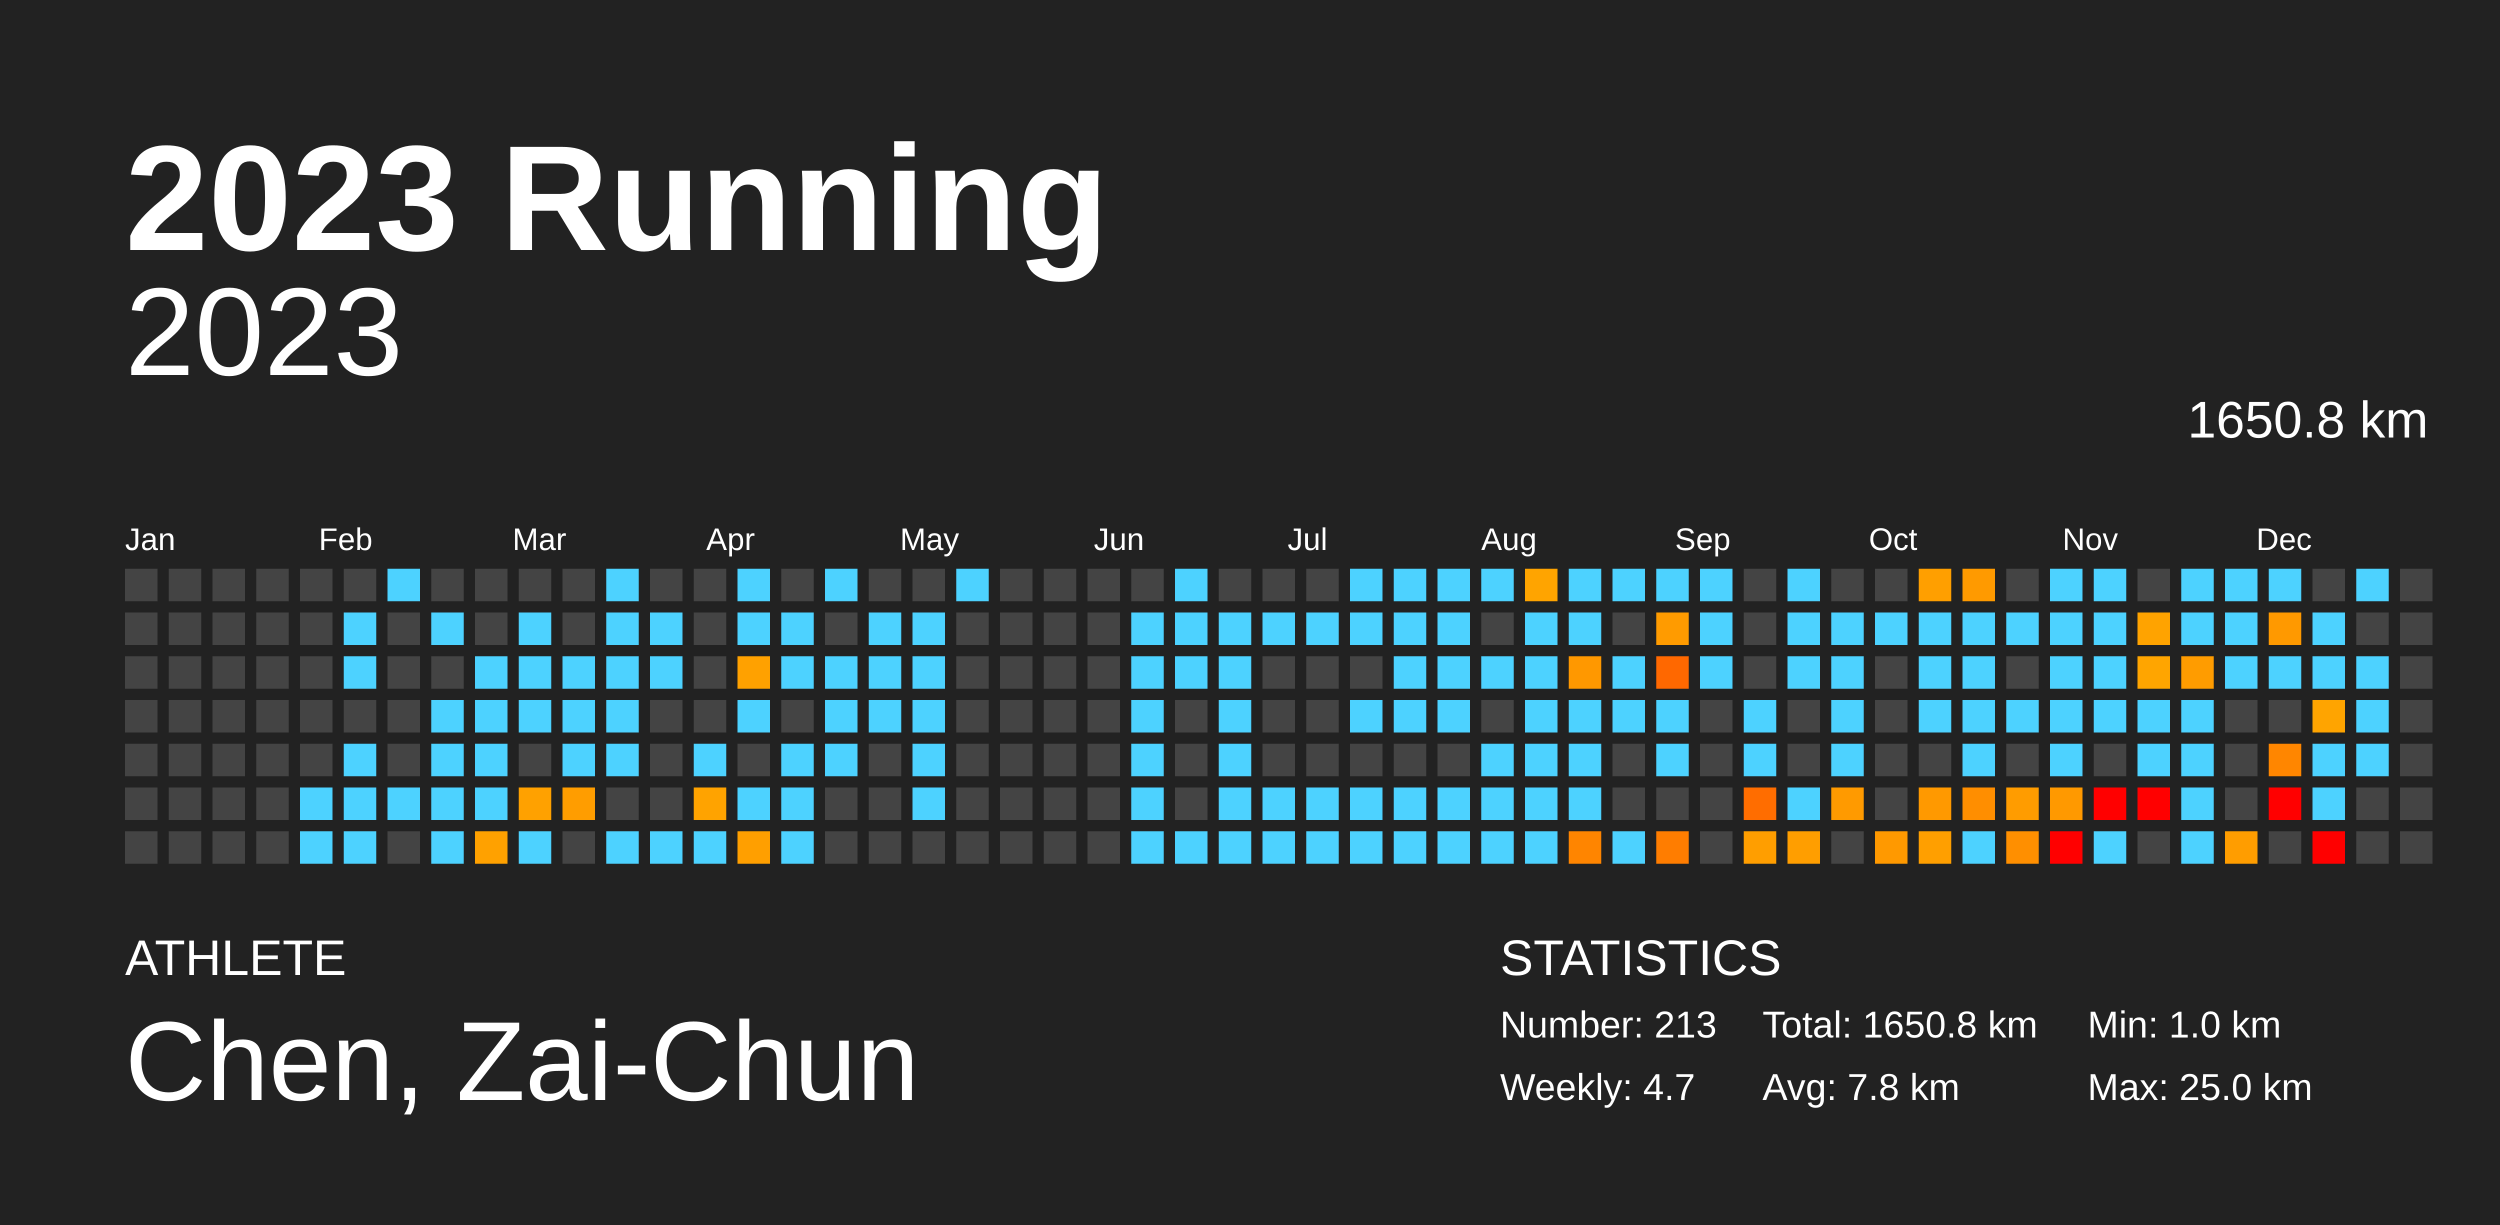
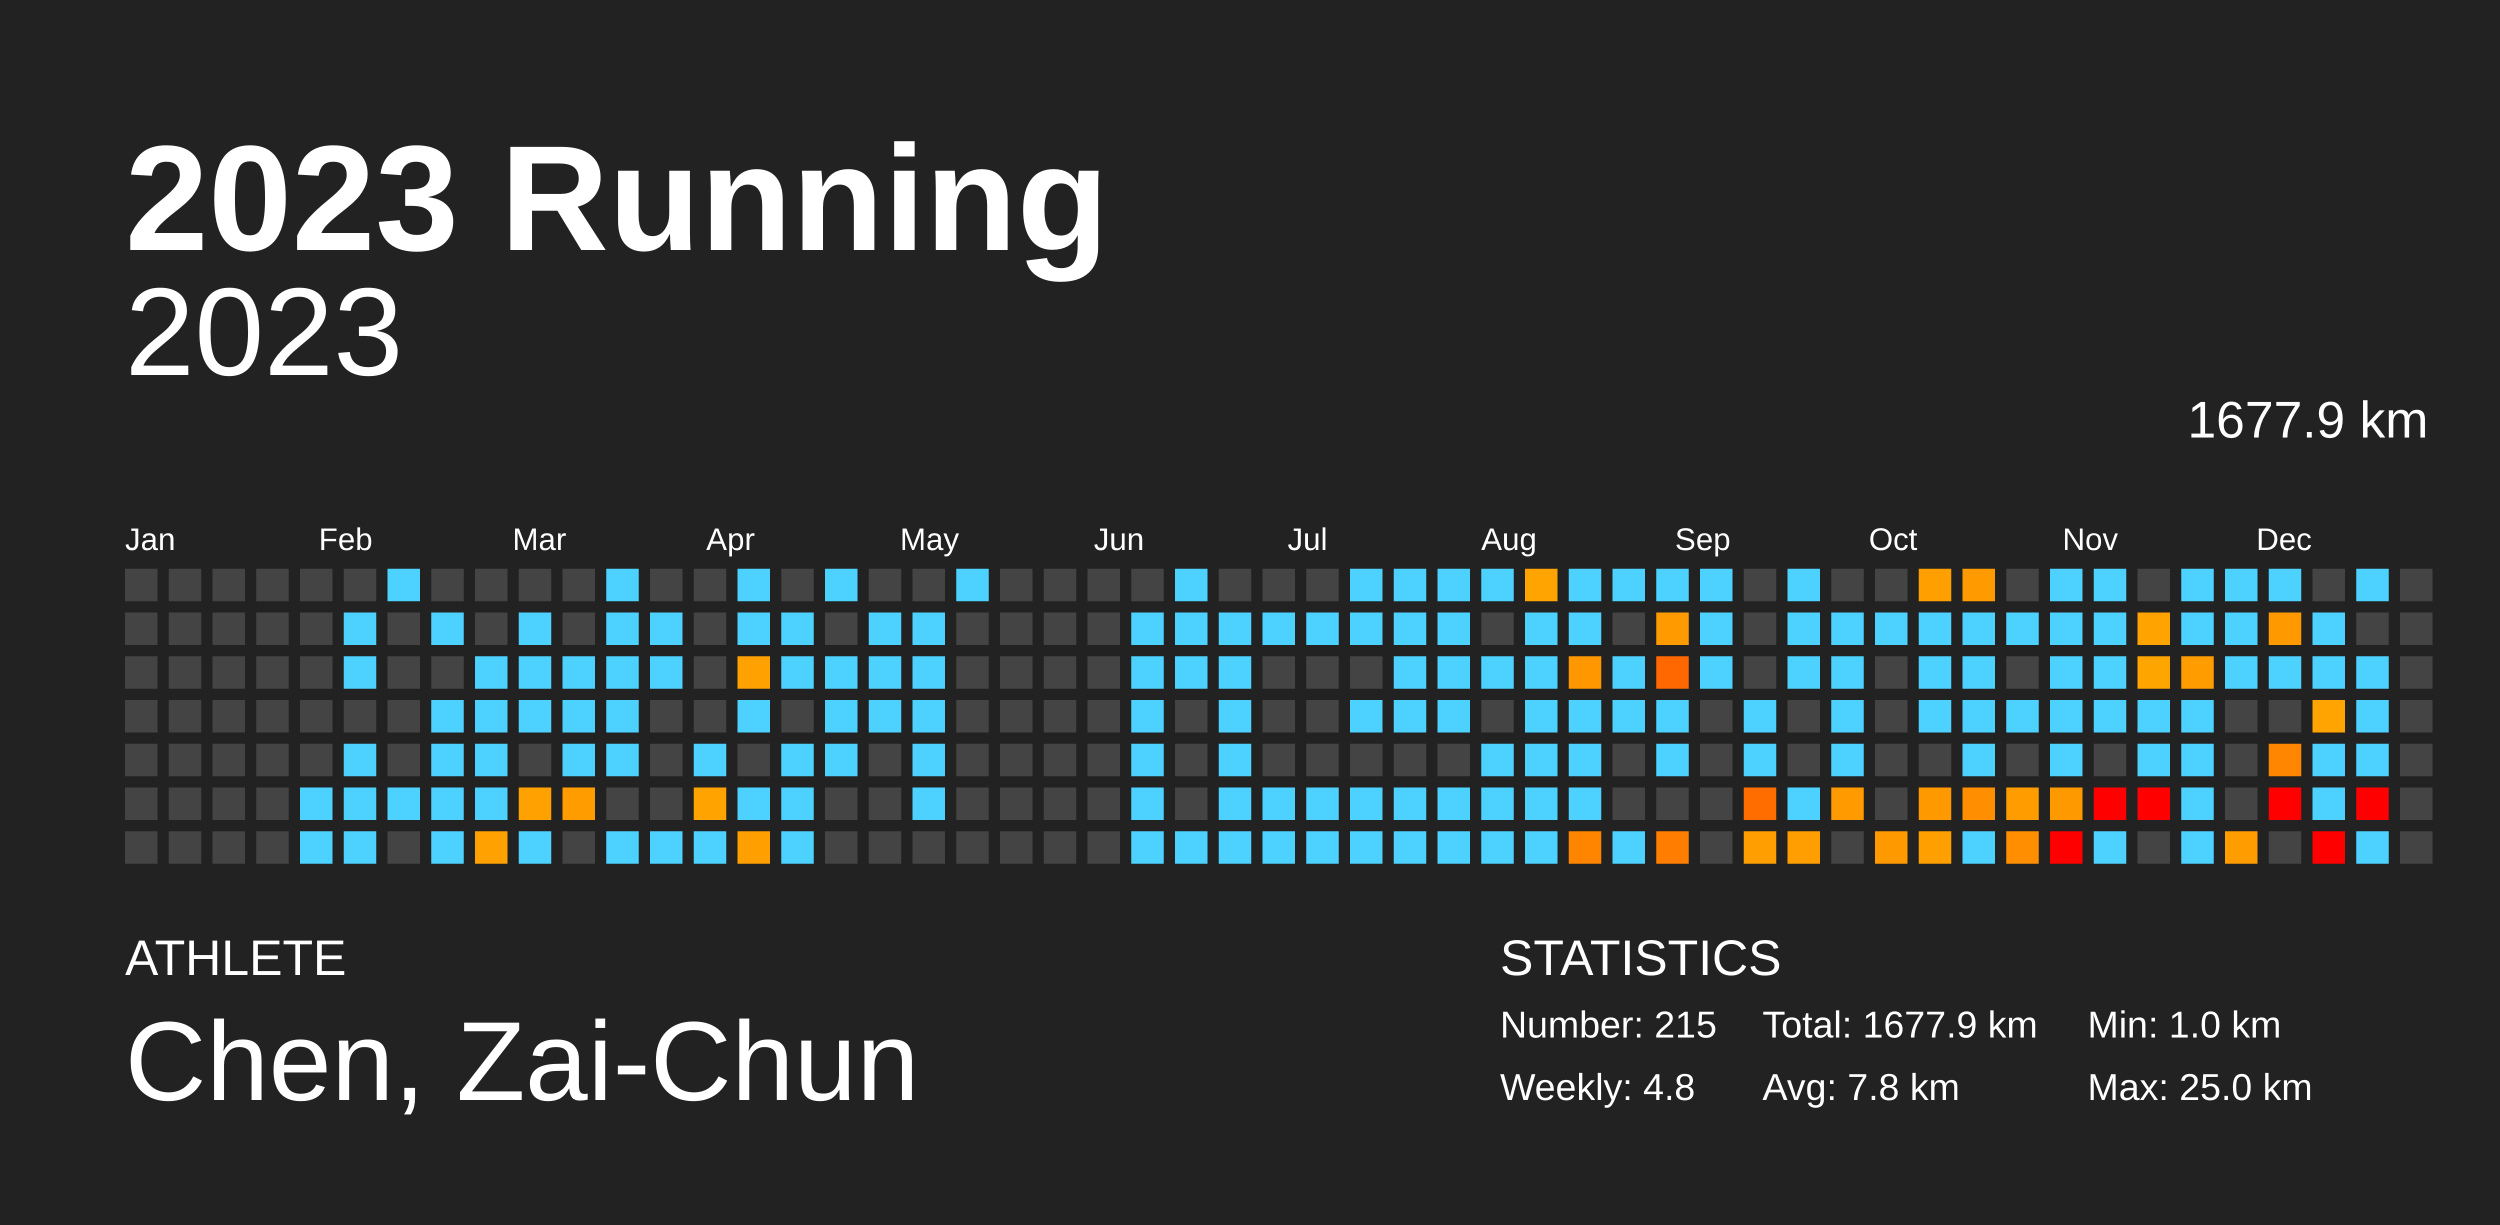
<svg xmlns="http://www.w3.org/2000/svg" baseProfile="full" height="98mm" version="1.1" viewBox="0,0,200,98" width="200mm">
  <defs />
  <rect fill="#222222" height="98" width="200" x="0" y="0" />
  <text fill="#FFFFFF" style="font-size:12px; font-family:Arial; font-weight:bold;" x="10" y="20">2023 Running</text>
  <text fill="#FFFFFF" style="font-size:4px; font-family:Arial" x="10" y="78">ATHLETE</text>
  <text fill="#FFFFFF" style="font-size:9px; font-family:Arial" x="10" y="88">Chen, Zai-Chun</text>
  <text fill="#FFFFFF" style="font-size:4px; font-family:Arial" x="120" y="78">STATISTICS</text>
-   <text fill="#FFFFFF" style="font-size:3px; font-family:Arial" x="120" y="83">Number: 213</text>
-   <text fill="#FFFFFF" style="font-size:3px; font-family:Arial" x="120" y="88">Weekly: 4.7</text>
-   <text fill="#FFFFFF" style="font-size:3px; font-family:Arial" x="141" y="83">Total: 1650.8 km</text>
+   <text fill="#FFFFFF" style="font-size:3px; font-family:Arial" x="120" y="83">Number: 215</text>
+   <text fill="#FFFFFF" style="font-size:3px; font-family:Arial" x="120" y="88">Weekly: 4.8</text>
+   <text fill="#FFFFFF" style="font-size:3px; font-family:Arial" x="141" y="83">Total: 1677.9 km</text>
  <text fill="#FFFFFF" style="font-size:3px; font-family:Arial" x="141" y="88">Avg: 7.8 km</text>
  <text fill="#FFFFFF" style="font-size:3px; font-family:Arial" x="167" y="83">Min: 1.0 km</text>
  <text fill="#FFFFFF" style="font-size:3px; font-family:Arial" x="167" y="88">Max: 25.0 km</text>
  <text alignment-baseline="hanging" fill="#FFFFFF" style="font-size:10.0px; font-family:Arial;" x="10" y="30">2023</text>
-   <text alignment-baseline="hanging" fill="#FFFFFF" style="font-size:4.125px; font-family:Arial;" x="175" y="35">1650.8 km</text>
+   <text alignment-baseline="hanging" fill="#FFFFFF" style="font-size:4.125px; font-family:Arial;" x="175" y="35">1677.9 km</text>
  <text fill="#FFFFFF" style="font-size:2.5px; font-family:Arial" x="10.0" y="44">Jan</text>
  <text fill="#FFFFFF" style="font-size:2.5px; font-family:Arial" x="25.5" y="44">Feb</text>
  <text fill="#FFFFFF" style="font-size:2.5px; font-family:Arial" x="41.0" y="44">Mar</text>
  <text fill="#FFFFFF" style="font-size:2.5px; font-family:Arial" x="56.5" y="44">Apr</text>
  <text fill="#FFFFFF" style="font-size:2.5px; font-family:Arial" x="72.0" y="44">May</text>
  <text fill="#FFFFFF" style="font-size:2.5px; font-family:Arial" x="87.5" y="44">Jun</text>
  <text fill="#FFFFFF" style="font-size:2.5px; font-family:Arial" x="103.0" y="44">Jul</text>
  <text fill="#FFFFFF" style="font-size:2.5px; font-family:Arial" x="118.5" y="44">Aug</text>
  <text fill="#FFFFFF" style="font-size:2.5px; font-family:Arial" x="134.0" y="44">Sep</text>
  <text fill="#FFFFFF" style="font-size:2.5px; font-family:Arial" x="149.5" y="44">Oct</text>
  <text fill="#FFFFFF" style="font-size:2.5px; font-family:Arial" x="165.0" y="44">Nov</text>
  <text fill="#FFFFFF" style="font-size:2.5px; font-family:Arial" x="180.5" y="44">Dec</text>
  <rect fill="#444444" height="2.6" width="2.6" x="10.0" y="45.5" />
  <rect fill="#444444" height="2.6" width="2.6" x="10.0" y="49.0" />
  <rect fill="#444444" height="2.6" width="2.6" x="10.0" y="52.5" />
  <rect fill="#444444" height="2.6" width="2.6" x="10.0" y="56.0" />
  <rect fill="#444444" height="2.6" width="2.6" x="10.0" y="59.5" />
  <rect fill="#444444" height="2.6" width="2.6" x="10.0" y="63.0" />
  <rect fill="#444444" height="2.6" width="2.6" x="10.0" y="66.5" />
  <rect fill="#444444" height="2.6" width="2.6" x="13.5" y="45.5" />
  <rect fill="#444444" height="2.6" width="2.6" x="13.5" y="49.0" />
  <rect fill="#444444" height="2.6" width="2.6" x="13.5" y="52.5" />
  <rect fill="#444444" height="2.6" width="2.6" x="13.5" y="56.0" />
  <rect fill="#444444" height="2.6" width="2.6" x="13.5" y="59.5" />
  <rect fill="#444444" height="2.6" width="2.6" x="13.5" y="63.0" />
  <rect fill="#444444" height="2.6" width="2.6" x="13.5" y="66.5" />
  <rect fill="#444444" height="2.6" width="2.6" x="17.0" y="45.5" />
  <rect fill="#444444" height="2.6" width="2.6" x="17.0" y="49.0" />
  <rect fill="#444444" height="2.6" width="2.6" x="17.0" y="52.5" />
  <rect fill="#444444" height="2.6" width="2.6" x="17.0" y="56.0" />
  <rect fill="#444444" height="2.6" width="2.6" x="17.0" y="59.5" />
  <rect fill="#444444" height="2.6" width="2.6" x="17.0" y="63.0" />
  <rect fill="#444444" height="2.6" width="2.6" x="17.0" y="66.5" />
  <rect fill="#444444" height="2.6" width="2.6" x="20.5" y="45.5" />
  <rect fill="#444444" height="2.6" width="2.6" x="20.5" y="49.0" />
  <rect fill="#444444" height="2.6" width="2.6" x="20.5" y="52.5" />
  <rect fill="#444444" height="2.6" width="2.6" x="20.5" y="56.0" />
  <rect fill="#444444" height="2.6" width="2.6" x="20.5" y="59.5" />
  <rect fill="#444444" height="2.6" width="2.6" x="20.5" y="63.0" />
  <rect fill="#444444" height="2.6" width="2.6" x="20.5" y="66.5" />
  <rect fill="#444444" height="2.6" width="2.6" x="24.0" y="45.5" />
  <rect fill="#444444" height="2.6" width="2.6" x="24.0" y="49.0" />
  <rect fill="#444444" height="2.6" width="2.6" x="24.0" y="52.5" />
  <rect fill="#444444" height="2.6" width="2.6" x="24.0" y="56.0" />
  <rect fill="#444444" height="2.6" width="2.6" x="24.0" y="59.5" />
  <rect fill="#4dd2ff" height="2.6" width="2.6" x="24.0" y="63.0" />
  <rect fill="#4dd2ff" height="2.6" width="2.6" x="24.0" y="66.5" />
  <rect fill="#444444" height="2.6" width="2.6" x="27.5" y="45.5" />
  <rect fill="#4dd2ff" height="2.6" width="2.6" x="27.5" y="49.0" />
  <rect fill="#4dd2ff" height="2.6" width="2.6" x="27.5" y="52.5" />
  <rect fill="#444444" height="2.6" width="2.6" x="27.5" y="56.0" />
  <rect fill="#4dd2ff" height="2.6" width="2.6" x="27.5" y="59.5" />
  <rect fill="#4dd2ff" height="2.6" width="2.6" x="27.5" y="63.0" />
  <rect fill="#4dd2ff" height="2.6" width="2.6" x="27.5" y="66.5" />
  <rect fill="#4dd2ff" height="2.6" width="2.6" x="31.0" y="45.5" />
  <rect fill="#444444" height="2.6" width="2.6" x="31.0" y="49.0" />
  <rect fill="#444444" height="2.6" width="2.6" x="31.0" y="52.5" />
  <rect fill="#444444" height="2.6" width="2.6" x="31.0" y="56.0" />
  <rect fill="#444444" height="2.6" width="2.6" x="31.0" y="59.5" />
  <rect fill="#4dd2ff" height="2.6" width="2.6" x="31.0" y="63.0" />
  <rect fill="#444444" height="2.6" width="2.6" x="31.0" y="66.5" />
  <rect fill="#444444" height="2.6" width="2.6" x="34.5" y="45.5" />
  <rect fill="#4dd2ff" height="2.6" width="2.6" x="34.5" y="49.0" />
  <rect fill="#444444" height="2.6" width="2.6" x="34.5" y="52.5" />
  <rect fill="#4dd2ff" height="2.6" width="2.6" x="34.5" y="56.0" />
  <rect fill="#4dd2ff" height="2.6" width="2.6" x="34.5" y="59.5" />
  <rect fill="#4dd2ff" height="2.6" width="2.6" x="34.5" y="63.0" />
  <rect fill="#4dd2ff" height="2.6" width="2.6" x="34.5" y="66.5" />
  <rect fill="#444444" height="2.6" width="2.6" x="38.0" y="45.5" />
  <rect fill="#444444" height="2.6" width="2.6" x="38.0" y="49.0" />
  <rect fill="#4dd2ff" height="2.6" width="2.6" x="38.0" y="52.5" />
  <rect fill="#4dd2ff" height="2.6" width="2.6" x="38.0" y="56.0" />
  <rect fill="#4dd2ff" height="2.6" width="2.6" x="38.0" y="59.5" />
  <rect fill="#4dd2ff" height="2.6" width="2.6" x="38.0" y="63.0" />
  <rect fill="#ffa100" height="2.6" width="2.6" x="38.0" y="66.5" />
  <rect fill="#444444" height="2.6" width="2.6" x="41.5" y="45.5" />
  <rect fill="#4dd2ff" height="2.6" width="2.6" x="41.5" y="49.0" />
  <rect fill="#4dd2ff" height="2.6" width="2.6" x="41.5" y="52.5" />
  <rect fill="#4dd2ff" height="2.6" width="2.6" x="41.5" y="56.0" />
  <rect fill="#444444" height="2.6" width="2.6" x="41.5" y="59.5" />
  <rect fill="#ffa100" height="2.6" width="2.6" x="41.5" y="63.0" />
  <rect fill="#4dd2ff" height="2.6" width="2.6" x="41.5" y="66.5" />
  <rect fill="#444444" height="2.6" width="2.6" x="45.0" y="45.5" />
  <rect fill="#444444" height="2.6" width="2.6" x="45.0" y="49.0" />
  <rect fill="#4dd2ff" height="2.6" width="2.6" x="45.0" y="52.5" />
  <rect fill="#4dd2ff" height="2.6" width="2.6" x="45.0" y="56.0" />
  <rect fill="#4dd2ff" height="2.6" width="2.6" x="45.0" y="59.5" />
  <rect fill="#ff9d00" height="2.6" width="2.6" x="45.0" y="63.0" />
  <rect fill="#444444" height="2.6" width="2.6" x="45.0" y="66.5" />
  <rect fill="#4dd2ff" height="2.6" width="2.6" x="48.5" y="45.5" />
  <rect fill="#4dd2ff" height="2.6" width="2.6" x="48.5" y="49.0" />
  <rect fill="#4dd2ff" height="2.6" width="2.6" x="48.5" y="52.5" />
  <rect fill="#4dd2ff" height="2.6" width="2.6" x="48.5" y="56.0" />
  <rect fill="#4dd2ff" height="2.6" width="2.6" x="48.5" y="59.5" />
  <rect fill="#444444" height="2.6" width="2.6" x="48.5" y="63.0" />
  <rect fill="#4dd2ff" height="2.6" width="2.6" x="48.5" y="66.5" />
  <rect fill="#444444" height="2.6" width="2.6" x="52.0" y="45.5" />
  <rect fill="#4dd2ff" height="2.6" width="2.6" x="52.0" y="49.0" />
  <rect fill="#4dd2ff" height="2.6" width="2.6" x="52.0" y="52.5" />
  <rect fill="#444444" height="2.6" width="2.6" x="52.0" y="56.0" />
  <rect fill="#444444" height="2.6" width="2.6" x="52.0" y="59.5" />
  <rect fill="#444444" height="2.6" width="2.6" x="52.0" y="63.0" />
  <rect fill="#4dd2ff" height="2.6" width="2.6" x="52.0" y="66.5" />
  <rect fill="#444444" height="2.6" width="2.6" x="55.5" y="45.5" />
  <rect fill="#444444" height="2.6" width="2.6" x="55.5" y="49.0" />
  <rect fill="#444444" height="2.6" width="2.6" x="55.5" y="52.5" />
  <rect fill="#444444" height="2.6" width="2.6" x="55.5" y="56.0" />
  <rect fill="#4dd2ff" height="2.6" width="2.6" x="55.5" y="59.5" />
  <rect fill="#ffa300" height="2.6" width="2.6" x="55.5" y="63.0" />
  <rect fill="#4dd2ff" height="2.6" width="2.6" x="55.5" y="66.5" />
  <rect fill="#4dd2ff" height="2.6" width="2.6" x="59.0" y="45.5" />
  <rect fill="#4dd2ff" height="2.6" width="2.6" x="59.0" y="49.0" />
  <rect fill="#ffa100" height="2.6" width="2.6" x="59.0" y="52.5" />
  <rect fill="#4dd2ff" height="2.6" width="2.6" x="59.0" y="56.0" />
  <rect fill="#444444" height="2.6" width="2.6" x="59.0" y="59.5" />
  <rect fill="#4dd2ff" height="2.6" width="2.6" x="59.0" y="63.0" />
  <rect fill="#ff9f00" height="2.6" width="2.6" x="59.0" y="66.5" />
  <rect fill="#444444" height="2.6" width="2.6" x="62.5" y="45.5" />
  <rect fill="#4dd2ff" height="2.6" width="2.6" x="62.5" y="49.0" />
  <rect fill="#4dd2ff" height="2.6" width="2.6" x="62.5" y="52.5" />
  <rect fill="#444444" height="2.6" width="2.6" x="62.5" y="56.0" />
  <rect fill="#4dd2ff" height="2.6" width="2.6" x="62.5" y="59.5" />
  <rect fill="#4dd2ff" height="2.6" width="2.6" x="62.5" y="63.0" />
  <rect fill="#4dd2ff" height="2.6" width="2.6" x="62.5" y="66.5" />
  <rect fill="#4dd2ff" height="2.6" width="2.6" x="66.0" y="45.5" />
  <rect fill="#444444" height="2.6" width="2.6" x="66.0" y="49.0" />
  <rect fill="#4dd2ff" height="2.6" width="2.6" x="66.0" y="52.5" />
  <rect fill="#4dd2ff" height="2.6" width="2.6" x="66.0" y="56.0" />
  <rect fill="#4dd2ff" height="2.6" width="2.6" x="66.0" y="59.5" />
  <rect fill="#444444" height="2.6" width="2.6" x="66.0" y="63.0" />
  <rect fill="#444444" height="2.6" width="2.6" x="66.0" y="66.5" />
  <rect fill="#444444" height="2.6" width="2.6" x="69.5" y="45.5" />
  <rect fill="#4dd2ff" height="2.6" width="2.6" x="69.5" y="49.0" />
  <rect fill="#4dd2ff" height="2.6" width="2.6" x="69.5" y="52.5" />
  <rect fill="#4dd2ff" height="2.6" width="2.6" x="69.5" y="56.0" />
  <rect fill="#444444" height="2.6" width="2.6" x="69.5" y="59.5" />
  <rect fill="#444444" height="2.6" width="2.6" x="69.5" y="63.0" />
  <rect fill="#444444" height="2.6" width="2.6" x="69.5" y="66.5" />
  <rect fill="#444444" height="2.6" width="2.6" x="73.0" y="45.5" />
  <rect fill="#4dd2ff" height="2.6" width="2.6" x="73.0" y="49.0" />
  <rect fill="#4dd2ff" height="2.6" width="2.6" x="73.0" y="52.5" />
  <rect fill="#4dd2ff" height="2.6" width="2.6" x="73.0" y="56.0" />
  <rect fill="#4dd2ff" height="2.6" width="2.6" x="73.0" y="59.5" />
  <rect fill="#4dd2ff" height="2.6" width="2.6" x="73.0" y="63.0" />
  <rect fill="#444444" height="2.6" width="2.6" x="73.0" y="66.5" />
  <rect fill="#4dd2ff" height="2.6" width="2.6" x="76.5" y="45.5" />
  <rect fill="#444444" height="2.6" width="2.6" x="76.5" y="49.0" />
  <rect fill="#444444" height="2.6" width="2.6" x="76.5" y="52.5" />
  <rect fill="#444444" height="2.6" width="2.6" x="76.5" y="56.0" />
  <rect fill="#444444" height="2.6" width="2.6" x="76.5" y="59.5" />
  <rect fill="#444444" height="2.6" width="2.6" x="76.5" y="63.0" />
  <rect fill="#444444" height="2.6" width="2.6" x="76.5" y="66.5" />
  <rect fill="#444444" height="2.6" width="2.6" x="80.0" y="45.5" />
  <rect fill="#444444" height="2.6" width="2.6" x="80.0" y="49.0" />
  <rect fill="#444444" height="2.6" width="2.6" x="80.0" y="52.5" />
  <rect fill="#444444" height="2.6" width="2.6" x="80.0" y="56.0" />
  <rect fill="#444444" height="2.6" width="2.6" x="80.0" y="59.5" />
  <rect fill="#444444" height="2.6" width="2.6" x="80.0" y="63.0" />
  <rect fill="#444444" height="2.6" width="2.6" x="80.0" y="66.5" />
  <rect fill="#444444" height="2.6" width="2.6" x="83.5" y="45.5" />
  <rect fill="#444444" height="2.6" width="2.6" x="83.5" y="49.0" />
  <rect fill="#444444" height="2.6" width="2.6" x="83.5" y="52.5" />
  <rect fill="#444444" height="2.6" width="2.6" x="83.5" y="56.0" />
  <rect fill="#444444" height="2.6" width="2.6" x="83.5" y="59.5" />
  <rect fill="#444444" height="2.6" width="2.6" x="83.5" y="63.0" />
  <rect fill="#444444" height="2.6" width="2.6" x="83.5" y="66.5" />
  <rect fill="#444444" height="2.6" width="2.6" x="87.0" y="45.5" />
  <rect fill="#444444" height="2.6" width="2.6" x="87.0" y="49.0" />
  <rect fill="#444444" height="2.6" width="2.6" x="87.0" y="52.5" />
  <rect fill="#444444" height="2.6" width="2.6" x="87.0" y="56.0" />
  <rect fill="#444444" height="2.6" width="2.6" x="87.0" y="59.5" />
  <rect fill="#444444" height="2.6" width="2.6" x="87.0" y="63.0" />
  <rect fill="#444444" height="2.6" width="2.6" x="87.0" y="66.5" />
  <rect fill="#444444" height="2.6" width="2.6" x="90.5" y="45.5" />
  <rect fill="#4dd2ff" height="2.6" width="2.6" x="90.5" y="49.0" />
  <rect fill="#4dd2ff" height="2.6" width="2.6" x="90.5" y="52.5" />
  <rect fill="#4dd2ff" height="2.6" width="2.6" x="90.5" y="56.0" />
  <rect fill="#4dd2ff" height="2.6" width="2.6" x="90.5" y="59.5" />
  <rect fill="#4dd2ff" height="2.6" width="2.6" x="90.5" y="63.0" />
  <rect fill="#4dd2ff" height="2.6" width="2.6" x="90.5" y="66.5" />
  <rect fill="#4dd2ff" height="2.6" width="2.6" x="94.0" y="45.5" />
  <rect fill="#4dd2ff" height="2.6" width="2.6" x="94.0" y="49.0" />
  <rect fill="#4dd2ff" height="2.6" width="2.6" x="94.0" y="52.5" />
  <rect fill="#444444" height="2.6" width="2.6" x="94.0" y="56.0" />
  <rect fill="#444444" height="2.6" width="2.6" x="94.0" y="59.5" />
  <rect fill="#444444" height="2.6" width="2.6" x="94.0" y="63.0" />
  <rect fill="#4dd2ff" height="2.6" width="2.6" x="94.0" y="66.5" />
  <rect fill="#444444" height="2.6" width="2.6" x="97.5" y="45.5" />
  <rect fill="#4dd2ff" height="2.6" width="2.6" x="97.5" y="49.0" />
  <rect fill="#4dd2ff" height="2.6" width="2.6" x="97.5" y="52.5" />
  <rect fill="#4dd2ff" height="2.6" width="2.6" x="97.5" y="56.0" />
  <rect fill="#4dd2ff" height="2.6" width="2.6" x="97.5" y="59.5" />
  <rect fill="#4dd2ff" height="2.6" width="2.6" x="97.5" y="63.0" />
  <rect fill="#4dd2ff" height="2.6" width="2.6" x="97.5" y="66.5" />
  <rect fill="#444444" height="2.6" width="2.6" x="101.0" y="45.5" />
  <rect fill="#4dd2ff" height="2.6" width="2.6" x="101.0" y="49.0" />
  <rect fill="#444444" height="2.6" width="2.6" x="101.0" y="52.5" />
  <rect fill="#444444" height="2.6" width="2.6" x="101.0" y="56.0" />
  <rect fill="#444444" height="2.6" width="2.6" x="101.0" y="59.5" />
  <rect fill="#4dd2ff" height="2.6" width="2.6" x="101.0" y="63.0" />
  <rect fill="#4dd2ff" height="2.6" width="2.6" x="101.0" y="66.5" />
  <rect fill="#444444" height="2.6" width="2.6" x="104.5" y="45.5" />
  <rect fill="#4dd2ff" height="2.6" width="2.6" x="104.5" y="49.0" />
  <rect fill="#444444" height="2.6" width="2.6" x="104.5" y="52.5" />
  <rect fill="#444444" height="2.6" width="2.6" x="104.5" y="56.0" />
  <rect fill="#444444" height="2.6" width="2.6" x="104.5" y="59.5" />
  <rect fill="#4dd2ff" height="2.6" width="2.6" x="104.5" y="63.0" />
  <rect fill="#4dd2ff" height="2.6" width="2.6" x="104.5" y="66.5" />
  <rect fill="#4dd2ff" height="2.6" width="2.6" x="108.0" y="45.5" />
  <rect fill="#4dd2ff" height="2.6" width="2.6" x="108.0" y="49.0" />
  <rect fill="#444444" height="2.6" width="2.6" x="108.0" y="52.5" />
  <rect fill="#4dd2ff" height="2.6" width="2.6" x="108.0" y="56.0" />
  <rect fill="#444444" height="2.6" width="2.6" x="108.0" y="59.5" />
  <rect fill="#4dd2ff" height="2.6" width="2.6" x="108.0" y="63.0" />
  <rect fill="#4dd2ff" height="2.6" width="2.6" x="108.0" y="66.5" />
  <rect fill="#4dd2ff" height="2.6" width="2.6" x="111.5" y="45.5" />
  <rect fill="#4dd2ff" height="2.6" width="2.6" x="111.5" y="49.0" />
  <rect fill="#4dd2ff" height="2.6" width="2.6" x="111.5" y="52.5" />
  <rect fill="#4dd2ff" height="2.6" width="2.6" x="111.5" y="56.0" />
  <rect fill="#444444" height="2.6" width="2.6" x="111.5" y="59.5" />
  <rect fill="#4dd2ff" height="2.6" width="2.6" x="111.5" y="63.0" />
  <rect fill="#4dd2ff" height="2.6" width="2.6" x="111.5" y="66.5" />
  <rect fill="#4dd2ff" height="2.6" width="2.6" x="115.0" y="45.5" />
  <rect fill="#4dd2ff" height="2.6" width="2.6" x="115.0" y="49.0" />
  <rect fill="#4dd2ff" height="2.6" width="2.6" x="115.0" y="52.5" />
  <rect fill="#4dd2ff" height="2.6" width="2.6" x="115.0" y="56.0" />
  <rect fill="#444444" height="2.6" width="2.6" x="115.0" y="59.5" />
  <rect fill="#4dd2ff" height="2.6" width="2.6" x="115.0" y="63.0" />
  <rect fill="#4dd2ff" height="2.6" width="2.6" x="115.0" y="66.5" />
  <rect fill="#4dd2ff" height="2.6" width="2.6" x="118.5" y="45.5" />
  <rect fill="#444444" height="2.6" width="2.6" x="118.5" y="49.0" />
  <rect fill="#4dd2ff" height="2.6" width="2.6" x="118.5" y="52.5" />
  <rect fill="#444444" height="2.6" width="2.6" x="118.5" y="56.0" />
  <rect fill="#4dd2ff" height="2.6" width="2.6" x="118.5" y="59.5" />
  <rect fill="#4dd2ff" height="2.6" width="2.6" x="118.5" y="63.0" />
  <rect fill="#4dd2ff" height="2.6" width="2.6" x="118.5" y="66.5" />
  <rect fill="#ffa400" height="2.6" width="2.6" x="122.0" y="45.5" />
  <rect fill="#4dd2ff" height="2.6" width="2.6" x="122.0" y="49.0" />
  <rect fill="#4dd2ff" height="2.6" width="2.6" x="122.0" y="52.5" />
  <rect fill="#4dd2ff" height="2.6" width="2.6" x="122.0" y="56.0" />
  <rect fill="#4dd2ff" height="2.6" width="2.6" x="122.0" y="59.5" />
  <rect fill="#4dd2ff" height="2.6" width="2.6" x="122.0" y="63.0" />
  <rect fill="#4dd2ff" height="2.6" width="2.6" x="122.0" y="66.5" />
  <rect fill="#4dd2ff" height="2.6" width="2.6" x="125.5" y="45.5" />
  <rect fill="#4dd2ff" height="2.6" width="2.6" x="125.5" y="49.0" />
  <rect fill="#ff9800" height="2.6" width="2.6" x="125.5" y="52.5" />
  <rect fill="#4dd2ff" height="2.6" width="2.6" x="125.5" y="56.0" />
  <rect fill="#4dd2ff" height="2.6" width="2.6" x="125.5" y="59.5" />
  <rect fill="#4dd2ff" height="2.6" width="2.6" x="125.5" y="63.0" />
  <rect fill="#ff8500" height="2.6" width="2.6" x="125.5" y="66.5" />
  <rect fill="#4dd2ff" height="2.6" width="2.6" x="129.0" y="45.5" />
  <rect fill="#444444" height="2.6" width="2.6" x="129.0" y="49.0" />
  <rect fill="#4dd2ff" height="2.6" width="2.6" x="129.0" y="52.5" />
  <rect fill="#4dd2ff" height="2.6" width="2.6" x="129.0" y="56.0" />
  <rect fill="#444444" height="2.6" width="2.6" x="129.0" y="59.5" />
  <rect fill="#444444" height="2.6" width="2.6" x="129.0" y="63.0" />
  <rect fill="#4dd2ff" height="2.6" width="2.6" x="129.0" y="66.5" />
  <rect fill="#4dd2ff" height="2.6" width="2.6" x="132.5" y="45.5" />
  <rect fill="#ff9b00" height="2.6" width="2.6" x="132.5" y="49.0" />
  <rect fill="#ff6800" height="2.6" width="2.6" x="132.5" y="52.5" />
  <rect fill="#4dd2ff" height="2.6" width="2.6" x="132.5" y="56.0" />
  <rect fill="#4dd2ff" height="2.6" width="2.6" x="132.5" y="59.5" />
  <rect fill="#444444" height="2.6" width="2.6" x="132.5" y="63.0" />
  <rect fill="#ff7d00" height="2.6" width="2.6" x="132.5" y="66.5" />
  <rect fill="#4dd2ff" height="2.6" width="2.6" x="136.0" y="45.5" />
  <rect fill="#4dd2ff" height="2.6" width="2.6" x="136.0" y="49.0" />
  <rect fill="#4dd2ff" height="2.6" width="2.6" x="136.0" y="52.5" />
  <rect fill="#444444" height="2.6" width="2.6" x="136.0" y="56.0" />
  <rect fill="#444444" height="2.6" width="2.6" x="136.0" y="59.5" />
  <rect fill="#444444" height="2.6" width="2.6" x="136.0" y="63.0" />
  <rect fill="#444444" height="2.6" width="2.6" x="136.0" y="66.5" />
  <rect fill="#444444" height="2.6" width="2.6" x="139.5" y="45.5" />
  <rect fill="#444444" height="2.6" width="2.6" x="139.5" y="49.0" />
  <rect fill="#444444" height="2.6" width="2.6" x="139.5" y="52.5" />
  <rect fill="#4dd2ff" height="2.6" width="2.6" x="139.5" y="56.0" />
  <rect fill="#4dd2ff" height="2.6" width="2.6" x="139.5" y="59.5" />
  <rect fill="#ff6d00" height="2.6" width="2.6" x="139.5" y="63.0" />
  <rect fill="#ff9e00" height="2.6" width="2.6" x="139.5" y="66.5" />
  <rect fill="#4dd2ff" height="2.6" width="2.6" x="143.0" y="45.5" />
  <rect fill="#4dd2ff" height="2.6" width="2.6" x="143.0" y="49.0" />
  <rect fill="#4dd2ff" height="2.6" width="2.6" x="143.0" y="52.5" />
  <rect fill="#444444" height="2.6" width="2.6" x="143.0" y="56.0" />
  <rect fill="#444444" height="2.6" width="2.6" x="143.0" y="59.5" />
  <rect fill="#4dd2ff" height="2.6" width="2.6" x="143.0" y="63.0" />
  <rect fill="#ff9e00" height="2.6" width="2.6" x="143.0" y="66.5" />
  <rect fill="#444444" height="2.6" width="2.6" x="146.5" y="45.5" />
  <rect fill="#4dd2ff" height="2.6" width="2.6" x="146.5" y="49.0" />
  <rect fill="#4dd2ff" height="2.6" width="2.6" x="146.5" y="52.5" />
  <rect fill="#4dd2ff" height="2.6" width="2.6" x="146.5" y="56.0" />
  <rect fill="#4dd2ff" height="2.6" width="2.6" x="146.5" y="59.5" />
  <rect fill="#ff9a00" height="2.6" width="2.6" x="146.5" y="63.0" />
  <rect fill="#444444" height="2.6" width="2.6" x="146.5" y="66.5" />
  <rect fill="#444444" height="2.6" width="2.6" x="150.0" y="45.5" />
  <rect fill="#4dd2ff" height="2.6" width="2.6" x="150.0" y="49.0" />
  <rect fill="#444444" height="2.6" width="2.6" x="150.0" y="52.5" />
  <rect fill="#444444" height="2.6" width="2.6" x="150.0" y="56.0" />
  <rect fill="#444444" height="2.6" width="2.6" x="150.0" y="59.5" />
  <rect fill="#444444" height="2.6" width="2.6" x="150.0" y="63.0" />
  <rect fill="#ff9900" height="2.6" width="2.6" x="150.0" y="66.5" />
  <rect fill="#ff9f00" height="2.6" width="2.6" x="153.5" y="45.5" />
  <rect fill="#4dd2ff" height="2.6" width="2.6" x="153.5" y="49.0" />
  <rect fill="#4dd2ff" height="2.6" width="2.6" x="153.5" y="52.5" />
  <rect fill="#4dd2ff" height="2.6" width="2.6" x="153.5" y="56.0" />
  <rect fill="#444444" height="2.6" width="2.6" x="153.5" y="59.5" />
  <rect fill="#ff9900" height="2.6" width="2.6" x="153.5" y="63.0" />
  <rect fill="#ff9f00" height="2.6" width="2.6" x="153.5" y="66.5" />
  <rect fill="#ff9a00" height="2.6" width="2.6" x="157.0" y="45.5" />
  <rect fill="#4dd2ff" height="2.6" width="2.6" x="157.0" y="49.0" />
  <rect fill="#4dd2ff" height="2.6" width="2.6" x="157.0" y="52.5" />
  <rect fill="#4dd2ff" height="2.6" width="2.6" x="157.0" y="56.0" />
  <rect fill="#4dd2ff" height="2.6" width="2.6" x="157.0" y="59.5" />
  <rect fill="#ff8e00" height="2.6" width="2.6" x="157.0" y="63.0" />
  <rect fill="#4dd2ff" height="2.6" width="2.6" x="157.0" y="66.5" />
  <rect fill="#444444" height="2.6" width="2.6" x="160.5" y="45.5" />
  <rect fill="#4dd2ff" height="2.6" width="2.6" x="160.5" y="49.0" />
  <rect fill="#444444" height="2.6" width="2.6" x="160.5" y="52.5" />
  <rect fill="#4dd2ff" height="2.6" width="2.6" x="160.5" y="56.0" />
  <rect fill="#444444" height="2.6" width="2.6" x="160.5" y="59.5" />
  <rect fill="#ff9c00" height="2.6" width="2.6" x="160.5" y="63.0" />
  <rect fill="#ff8f00" height="2.6" width="2.6" x="160.5" y="66.5" />
  <rect fill="#4dd2ff" height="2.6" width="2.6" x="164.0" y="45.5" />
  <rect fill="#4dd2ff" height="2.6" width="2.6" x="164.0" y="49.0" />
  <rect fill="#4dd2ff" height="2.6" width="2.6" x="164.0" y="52.5" />
  <rect fill="#4dd2ff" height="2.6" width="2.6" x="164.0" y="56.0" />
  <rect fill="#4dd2ff" height="2.6" width="2.6" x="164.0" y="59.5" />
  <rect fill="#ff9900" height="2.6" width="2.6" x="164.0" y="63.0" />
  <rect fill="red" height="2.6" width="2.6" x="164.0" y="66.5" />
  <rect fill="#4dd2ff" height="2.6" width="2.6" x="167.5" y="45.5" />
  <rect fill="#4dd2ff" height="2.6" width="2.6" x="167.5" y="49.0" />
  <rect fill="#4dd2ff" height="2.6" width="2.6" x="167.5" y="52.5" />
  <rect fill="#4dd2ff" height="2.6" width="2.6" x="167.5" y="56.0" />
  <rect fill="#444444" height="2.6" width="2.6" x="167.5" y="59.5" />
  <rect fill="red" height="2.6" width="2.6" x="167.5" y="63.0" />
  <rect fill="#4dd2ff" height="2.6" width="2.6" x="167.5" y="66.5" />
  <rect fill="#444444" height="2.6" width="2.6" x="171.0" y="45.5" />
  <rect fill="#ffa300" height="2.6" width="2.6" x="171.0" y="49.0" />
  <rect fill="#ffa500" height="2.6" width="2.6" x="171.0" y="52.5" />
  <rect fill="#4dd2ff" height="2.6" width="2.6" x="171.0" y="56.0" />
  <rect fill="#4dd2ff" height="2.6" width="2.6" x="171.0" y="59.5" />
  <rect fill="red" height="2.6" width="2.6" x="171.0" y="63.0" />
  <rect fill="#444444" height="2.6" width="2.6" x="171.0" y="66.5" />
  <rect fill="#4dd2ff" height="2.6" width="2.6" x="174.5" y="45.5" />
  <rect fill="#4dd2ff" height="2.6" width="2.6" x="174.5" y="49.0" />
  <rect fill="#ff9c00" height="2.6" width="2.6" x="174.5" y="52.5" />
  <rect fill="#4dd2ff" height="2.6" width="2.6" x="174.5" y="56.0" />
  <rect fill="#4dd2ff" height="2.6" width="2.6" x="174.5" y="59.5" />
  <rect fill="#4dd2ff" height="2.6" width="2.6" x="174.5" y="63.0" />
  <rect fill="#4dd2ff" height="2.6" width="2.6" x="174.5" y="66.5" />
  <rect fill="#4dd2ff" height="2.6" width="2.6" x="178.0" y="45.5" />
  <rect fill="#4dd2ff" height="2.6" width="2.6" x="178.0" y="49.0" />
  <rect fill="#4dd2ff" height="2.6" width="2.6" x="178.0" y="52.5" />
  <rect fill="#444444" height="2.6" width="2.6" x="178.0" y="56.0" />
  <rect fill="#444444" height="2.6" width="2.6" x="178.0" y="59.5" />
  <rect fill="#444444" height="2.6" width="2.6" x="178.0" y="63.0" />
  <rect fill="#ff9d00" height="2.6" width="2.6" x="178.0" y="66.5" />
  <rect fill="#4dd2ff" height="2.6" width="2.6" x="181.5" y="45.5" />
  <rect fill="#ff9900" height="2.6" width="2.6" x="181.5" y="49.0" />
  <rect fill="#4dd2ff" height="2.6" width="2.6" x="181.5" y="52.5" />
  <rect fill="#444444" height="2.6" width="2.6" x="181.5" y="56.0" />
  <rect fill="#ff8600" height="2.6" width="2.6" x="181.5" y="59.5" />
  <rect fill="red" height="2.6" width="2.6" x="181.5" y="63.0" />
  <rect fill="#444444" height="2.6" width="2.6" x="181.5" y="66.5" />
  <rect fill="#444444" height="2.6" width="2.6" x="185.0" y="45.5" />
  <rect fill="#4dd2ff" height="2.6" width="2.6" x="185.0" y="49.0" />
  <rect fill="#4dd2ff" height="2.6" width="2.6" x="185.0" y="52.5" />
  <rect fill="#ffa400" height="2.6" width="2.6" x="185.0" y="56.0" />
  <rect fill="#4dd2ff" height="2.6" width="2.6" x="185.0" y="59.5" />
  <rect fill="#4dd2ff" height="2.6" width="2.6" x="185.0" y="63.0" />
  <rect fill="red" height="2.6" width="2.6" x="185.0" y="66.5" />
  <rect fill="#4dd2ff" height="2.6" width="2.6" x="188.5" y="45.5" />
  <rect fill="#444444" height="2.6" width="2.6" x="188.5" y="49.0" />
  <rect fill="#4dd2ff" height="2.6" width="2.6" x="188.5" y="52.5" />
  <rect fill="#4dd2ff" height="2.6" width="2.6" x="188.5" y="56.0" />
  <rect fill="#4dd2ff" height="2.6" width="2.6" x="188.5" y="59.5" />
-   <rect fill="#444444" height="2.6" width="2.6" x="188.5" y="63.0" />
-   <rect fill="#444444" height="2.6" width="2.6" x="188.5" y="66.5" />
+   <rect fill="red" height="2.6" width="2.6" x="188.5" y="63.0" />
+   <rect fill="#4dd2ff" height="2.6" width="2.6" x="188.5" y="66.5" />
  <rect fill="#444444" height="2.6" width="2.6" x="192.0" y="45.5" />
  <rect fill="#444444" height="2.6" width="2.6" x="192.0" y="49.0" />
  <rect fill="#444444" height="2.6" width="2.6" x="192.0" y="52.5" />
  <rect fill="#444444" height="2.6" width="2.6" x="192.0" y="56.0" />
  <rect fill="#444444" height="2.6" width="2.6" x="192.0" y="59.5" />
  <rect fill="#444444" height="2.6" width="2.6" x="192.0" y="63.0" />
  <rect fill="#444444" height="2.6" width="2.6" x="192.0" y="66.5" />
</svg>
